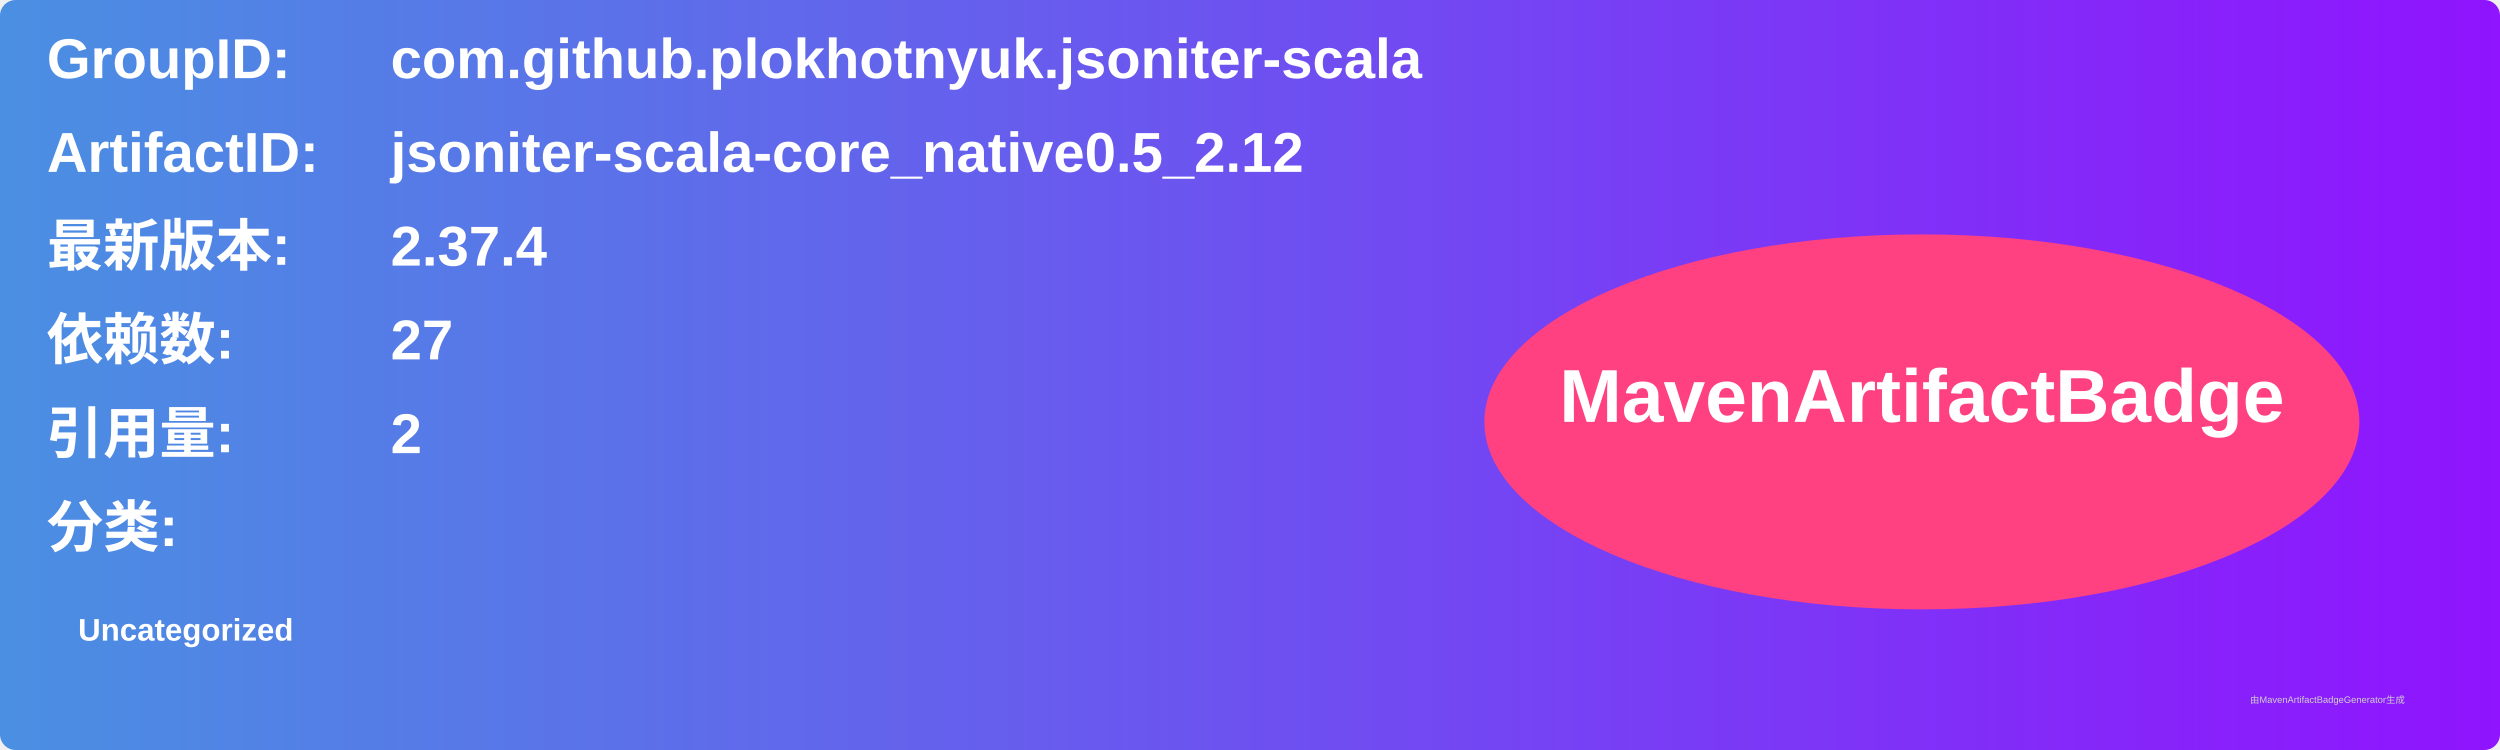
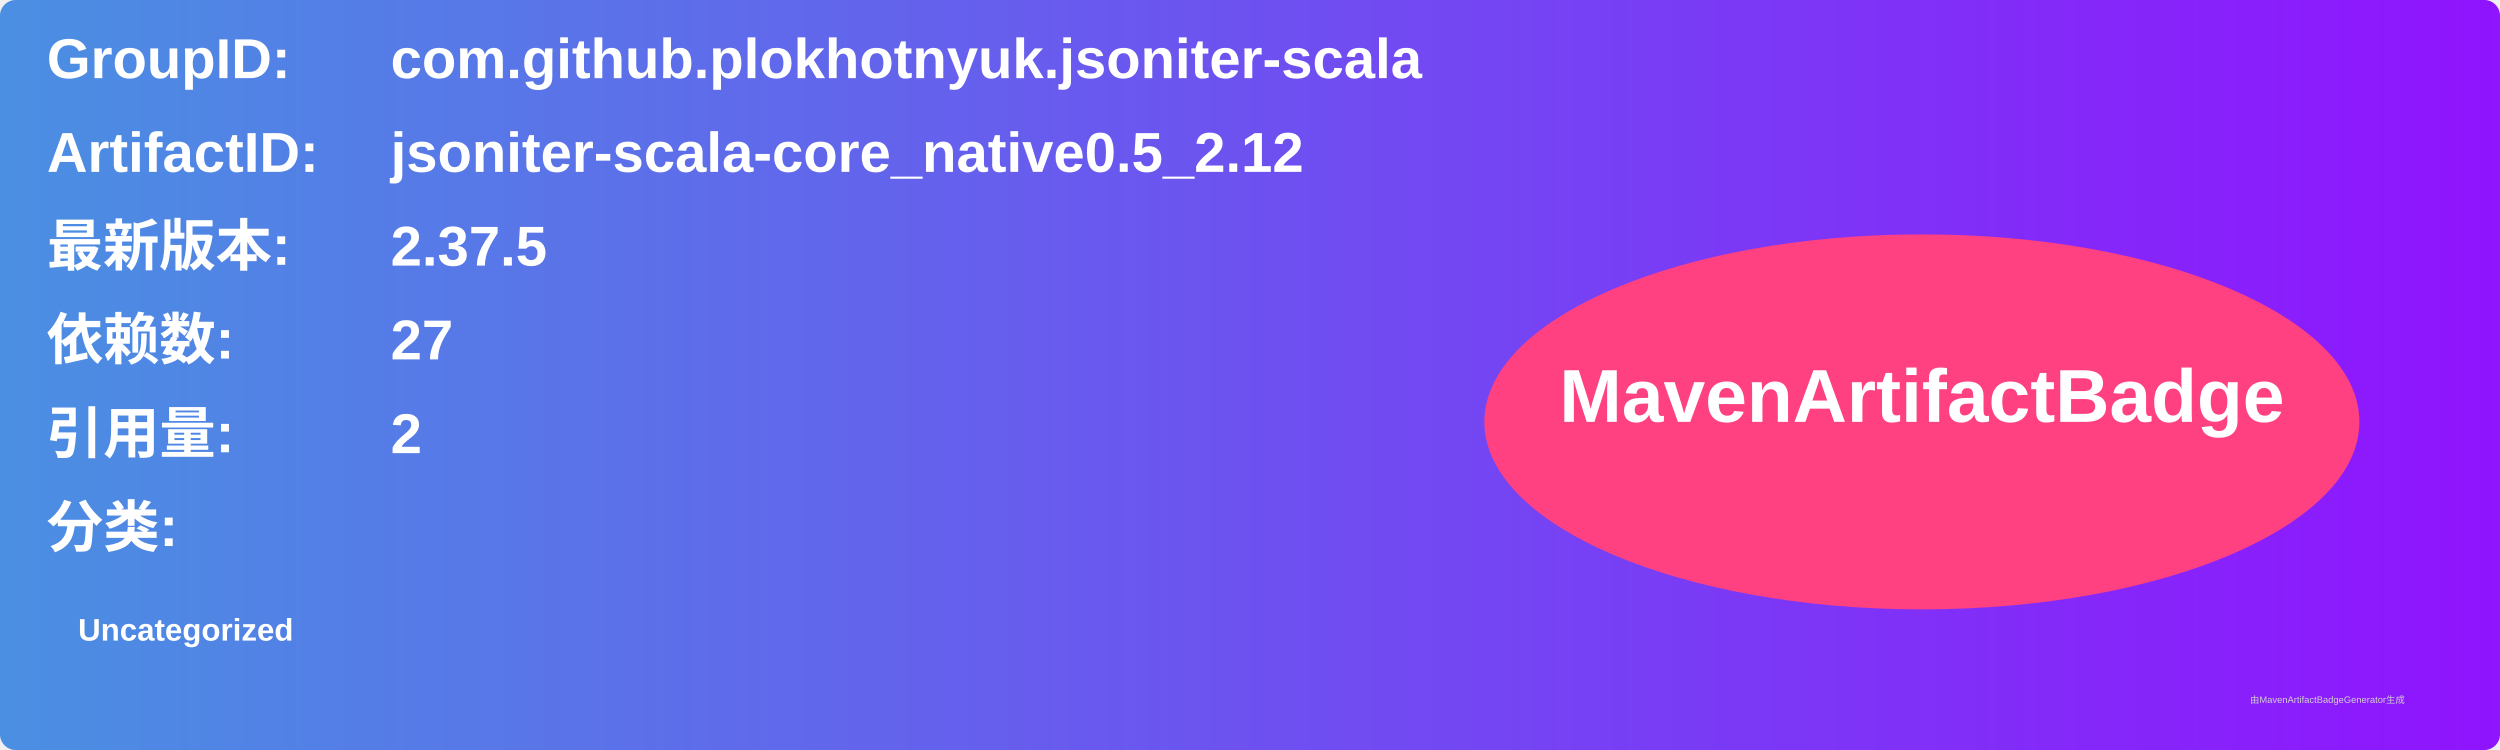
<svg xmlns="http://www.w3.org/2000/svg" width="800" height="240" viewBox="0 0 800 240">
  <linearGradient id="grad" x1="0%" y1="0%" x2="100%" y2="0%">
    <stop offset="0%" stop-color="#4a90e2" />
    <stop offset="100%" stop-color="#9013fe" />
  </linearGradient>
  <rect width="100%" height="100%" rx="5" ry="5" fill="url(#grad)" />
  <g transform="translate(15, 15)">
    <text x="0" y="10" font-family="Arial" font-size="18" fill="white" font-weight="bold" width="260">GroupID:</text>
    <text x="110" y="10" font-family="Arial" font-size="18" fill="white" font-weight="bold" width="460">com.github.plokhotnyuk.jsoniter-scala</text>
    <text x="0" y="40" font-family="Arial" font-size="18" fill="white" font-weight="bold" width="260">ArtifactID:</text>
    <text x="110" y="40" font-family="Arial" font-size="18" fill="white" font-weight="bold" width="460">jsoniter-scala-core_native0.5_2.12</text>
    <text x="0" y="70" font-family="Arial" font-size="18" fill="white" font-weight="bold">最新版本:</text>
    <text x="110" y="70" font-family="Arial" font-size="18" fill="white" font-weight="bold">
-       <tspan font-weight="bold">2.37.4</tspan>
+       <tspan font-weight="bold">2.37.5</tspan>
    </text>
    <text x="0" y="100" font-family="Arial" font-size="18" fill="white" font-weight="bold">依赖数: </text>
    <text x="110" y="100" font-family="Arial" font-size="18" fill="white">
      <tspan font-weight="bold">27</tspan>
    </text>
    <text x="0" y="130" font-family="Arial" font-size="18" fill="white" font-weight="bold">引用量: </text>
    <text x="110" y="130" font-family="Arial" font-size="18" fill="white">
      <tspan font-weight="bold">2</tspan>
    </text>
    <text x="0" y="160" font-family="Arial" font-size="18" fill="white" font-weight="bold">分类:</text>
    <text x="10" y="190" font-family="Arial" font-size="10" fill="white">
      <tspan font-weight="bold">Uncategorized</tspan>
    </text>
    <ellipse cx="600" cy="120" rx="140" ry="60" fill="#ff4081" />
    <text x="600" y="120" text-anchor="middle" font-family="Arial" font-size="24" fill="white" font-weight="bold">MavenArtifactBadge</text>
  </g>
  <text x="720" y="225" font-family="Arial" font-size="3" fill="#d0d0d0">由MavenArtifactBadgeGenerator生成</text>
</svg>
